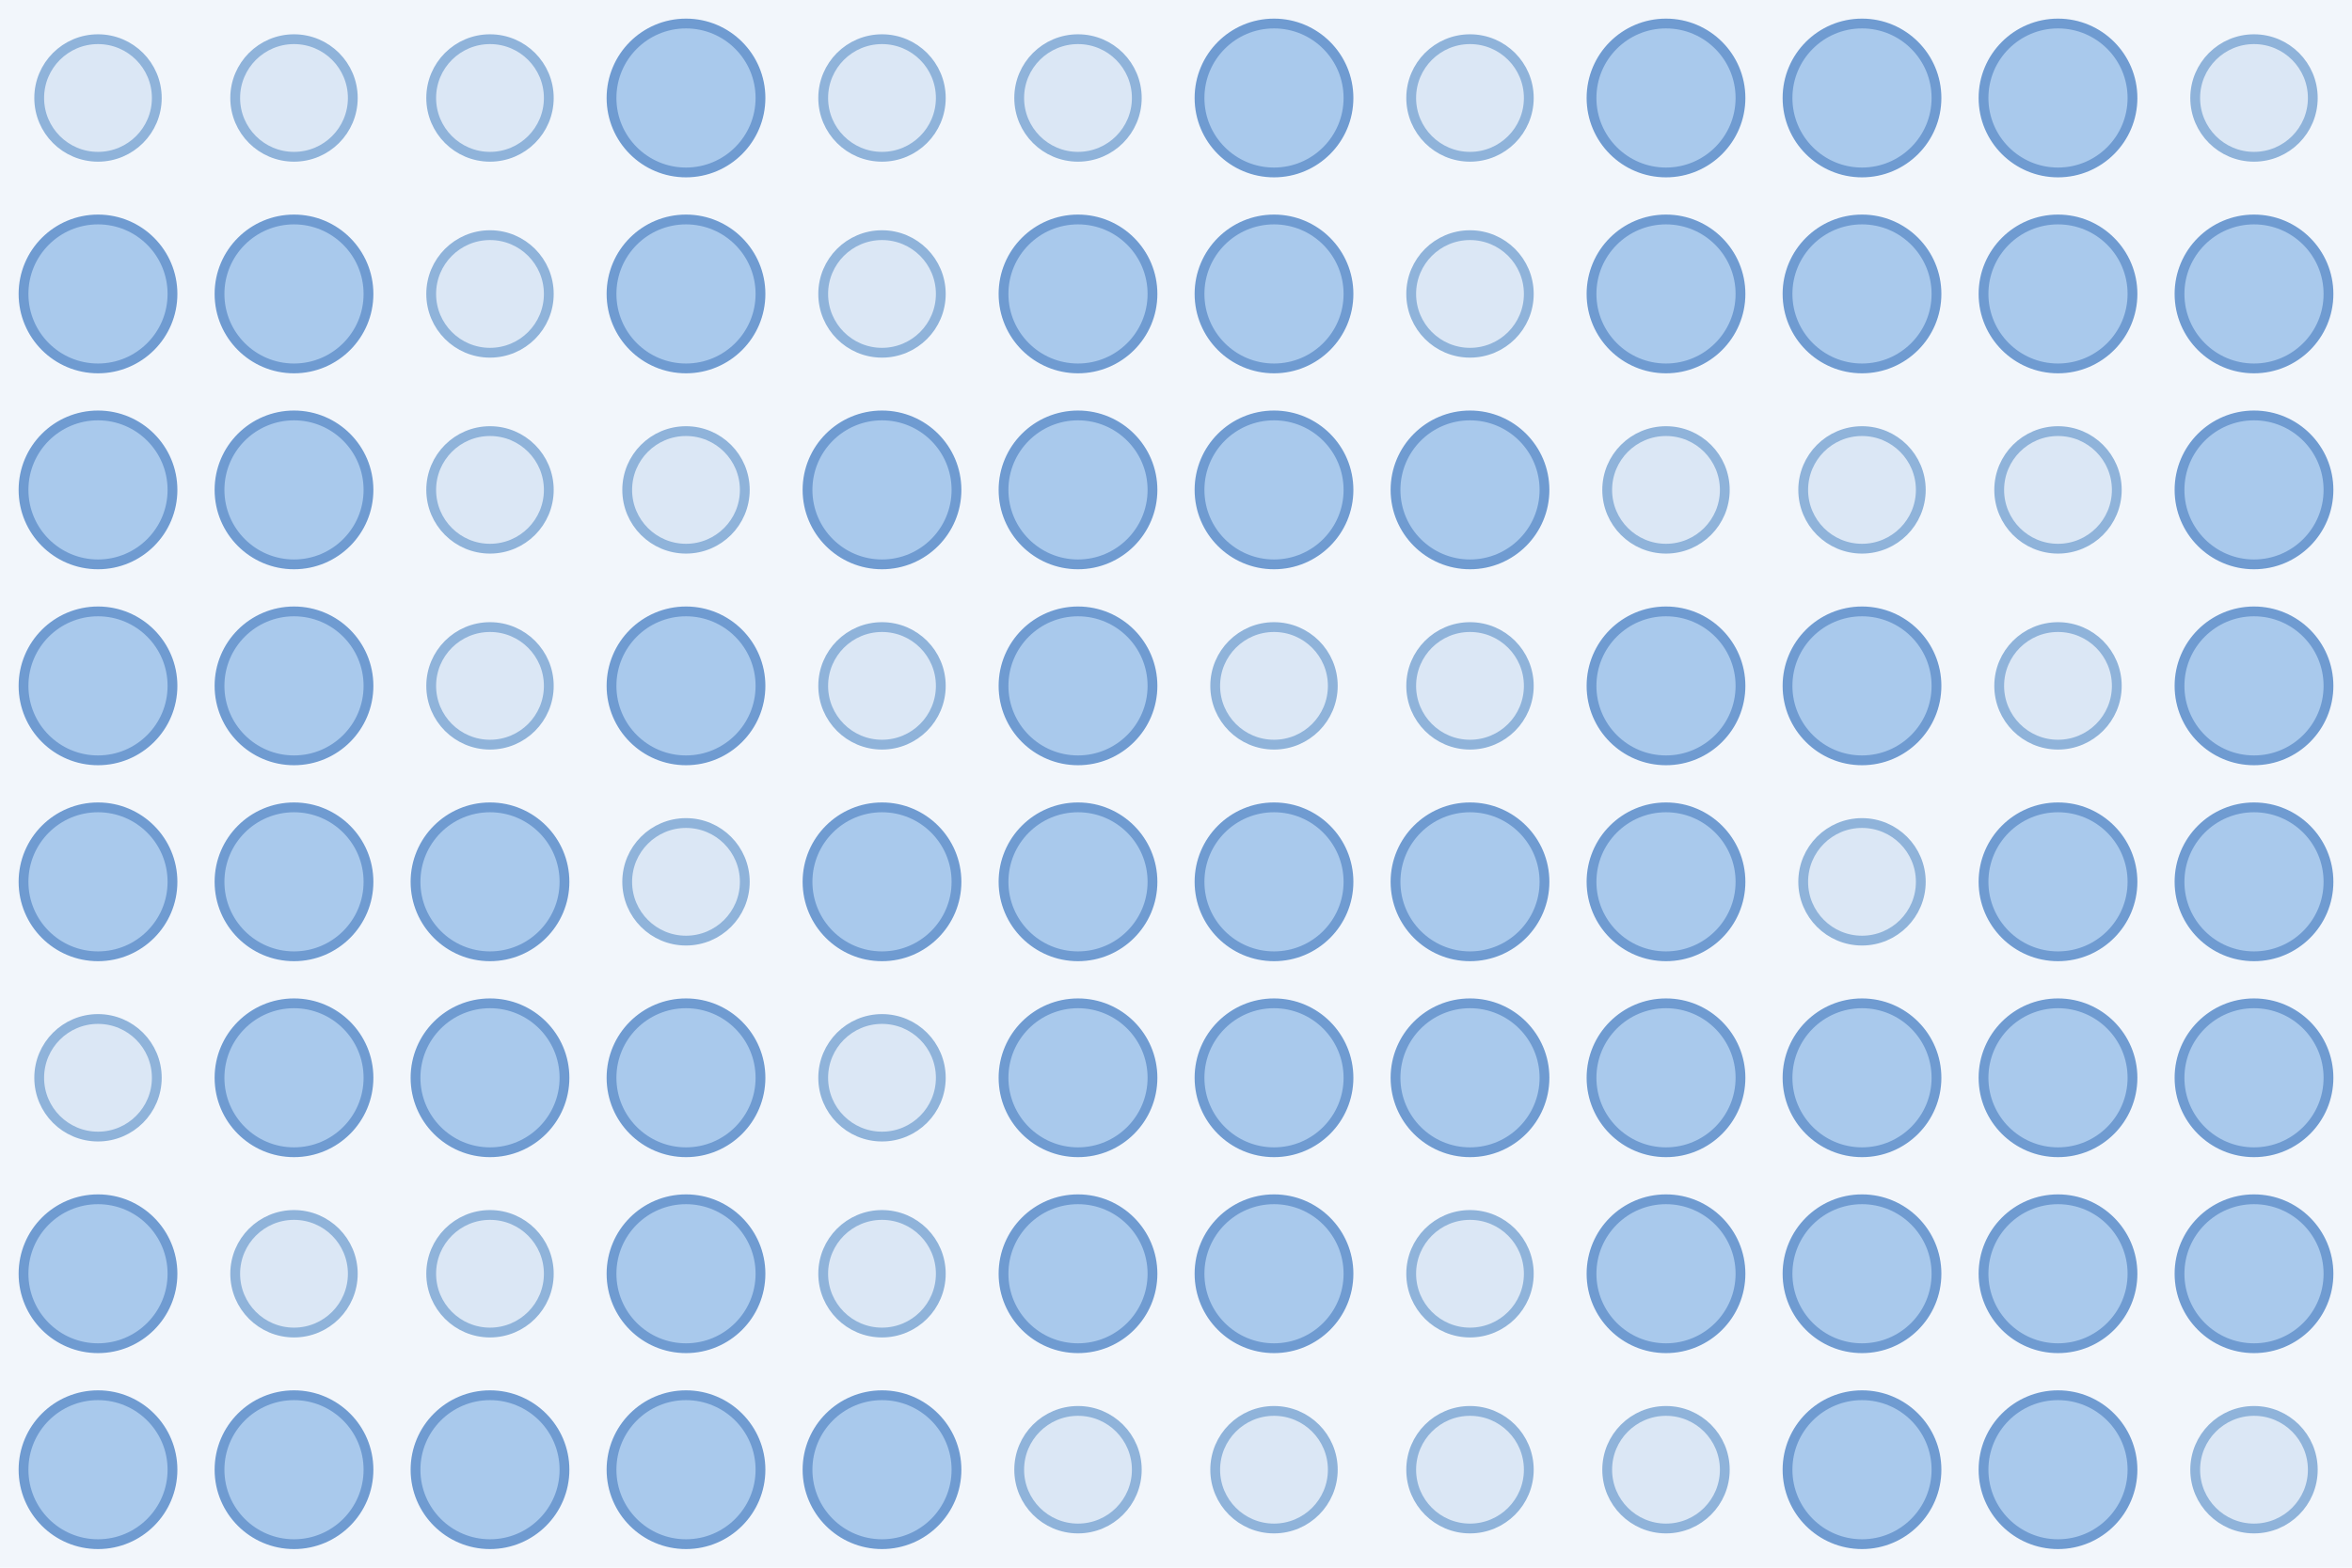
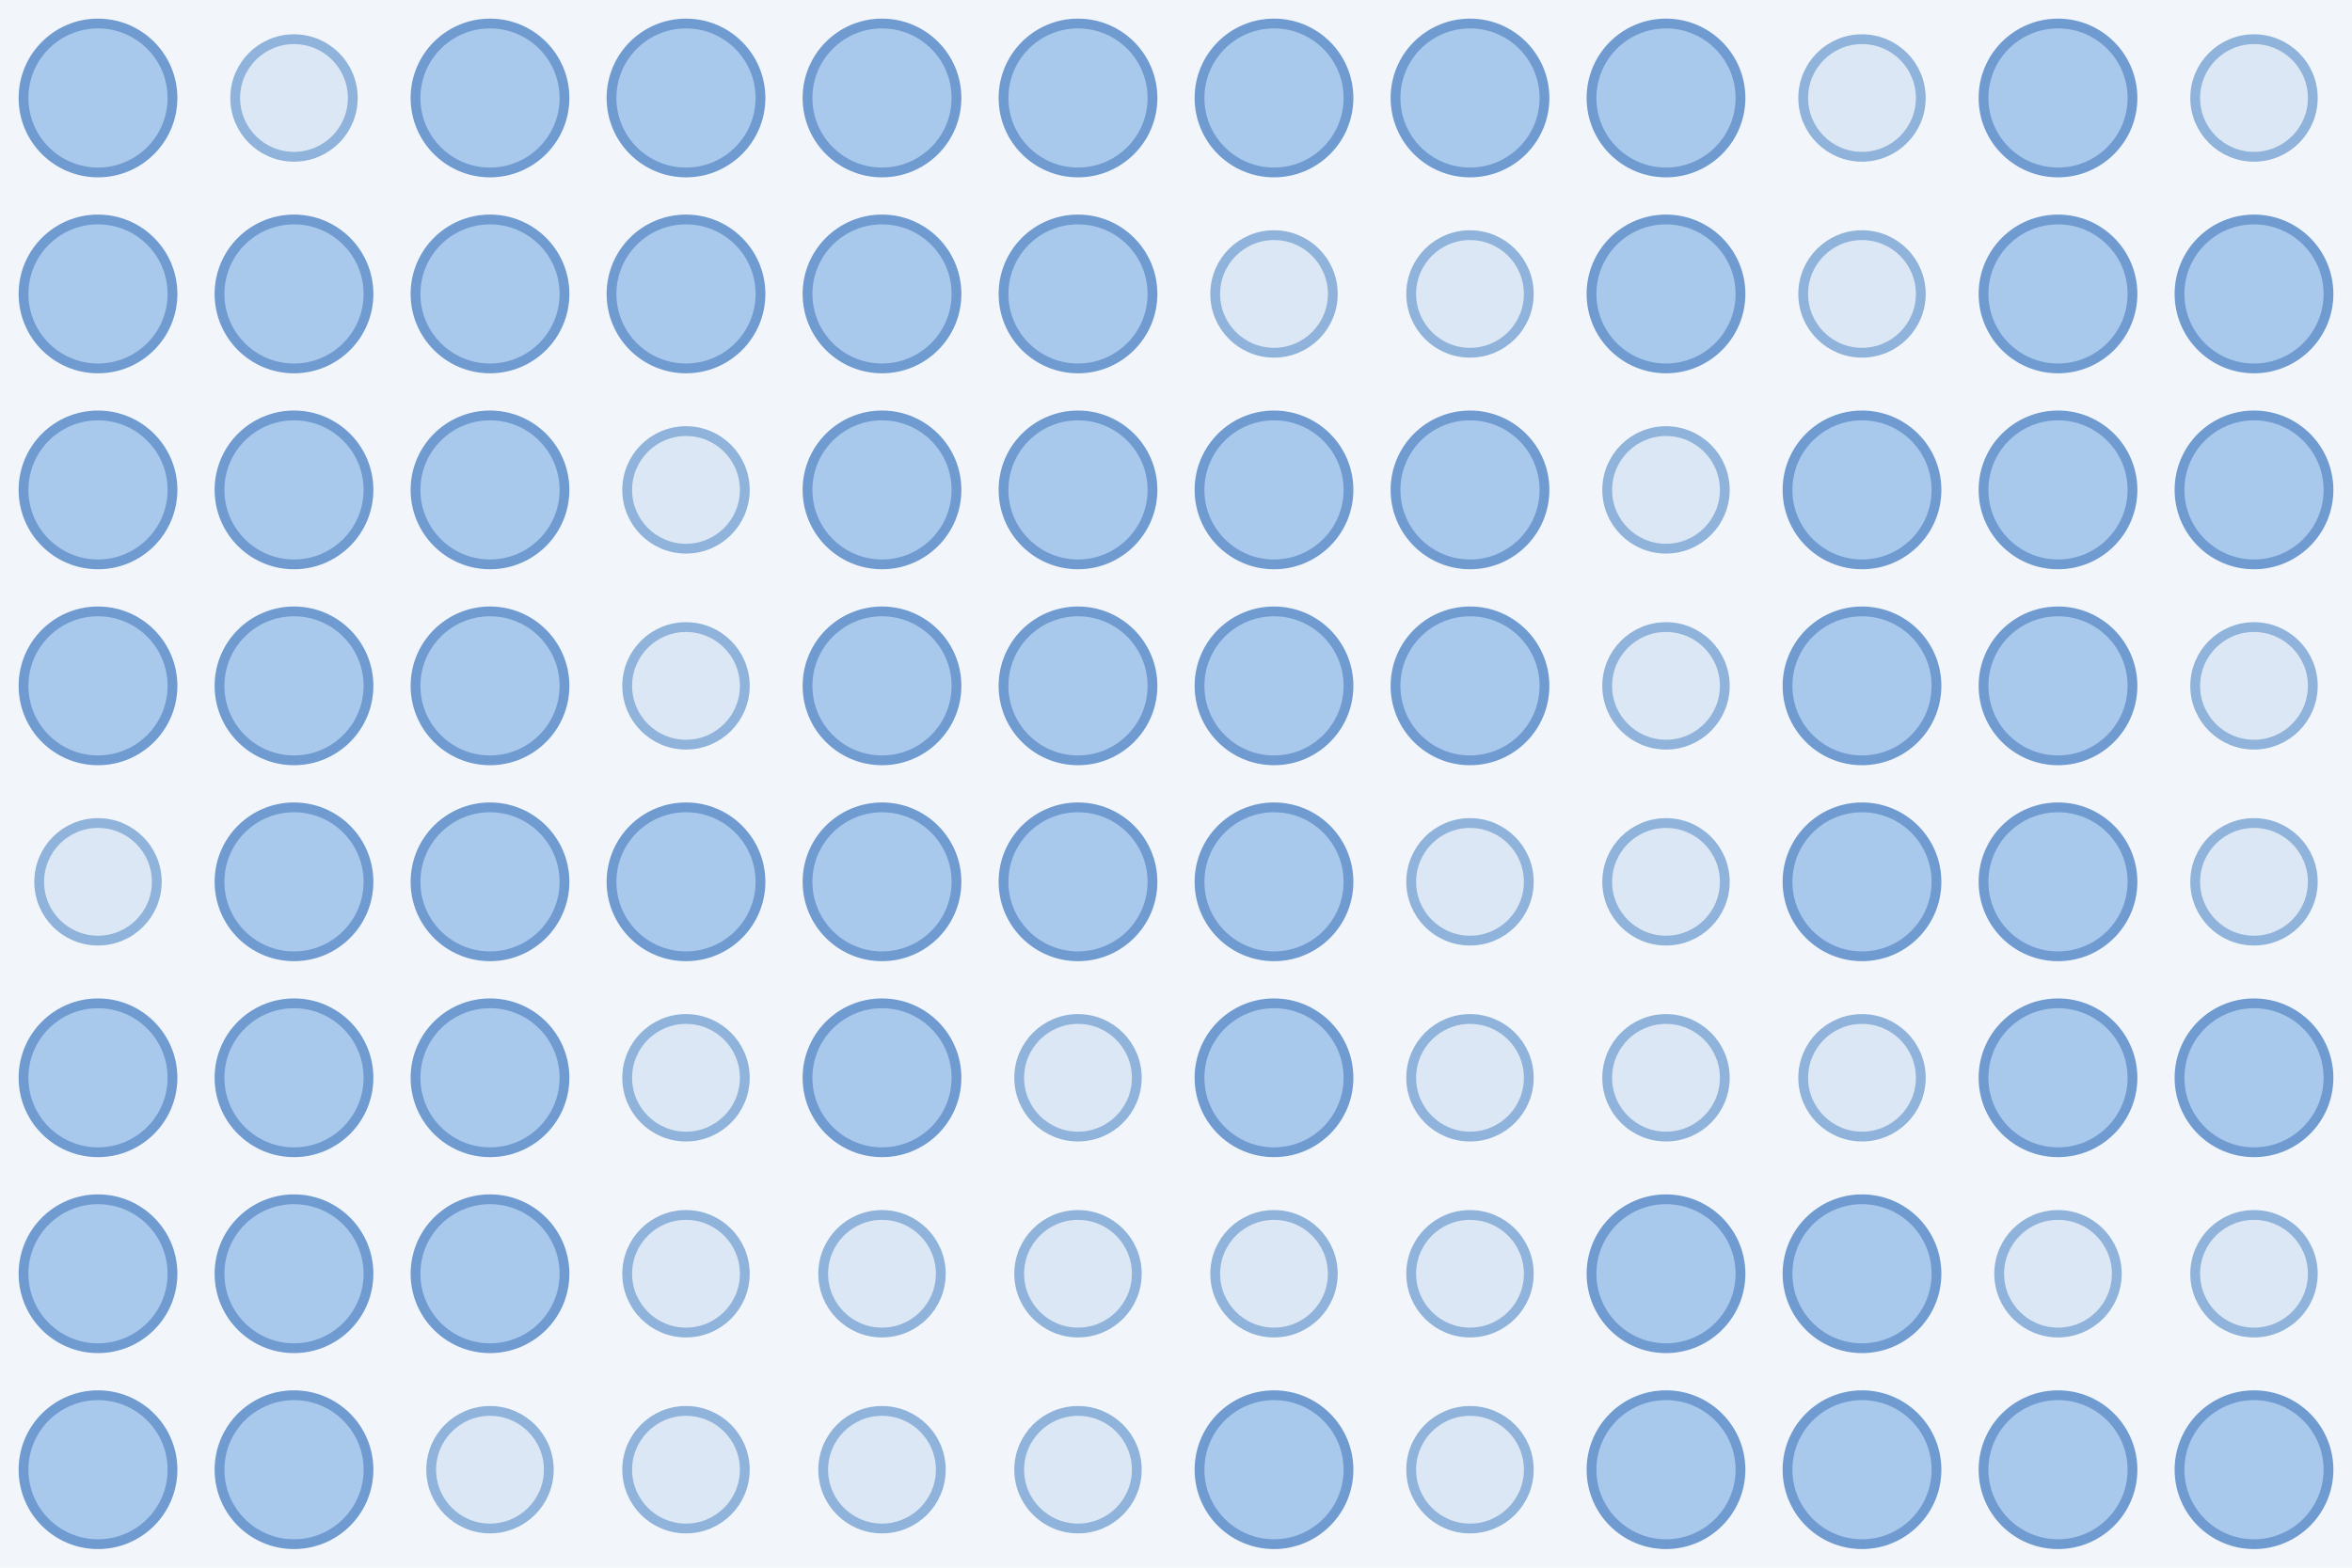
<svg xmlns="http://www.w3.org/2000/svg" width="480" height="320">
  <rect width="100%" height="100%" fill="#f2f6fb" />
-   <circle cx="20.0" cy="20.0" r="12.0" fill="#dbe7f5" stroke="#8fb3da" stroke-width="2" />
+   <circle cx="20.0" cy="20.0" r="15.2" fill="#a9c9ec" stroke="#6f9bd1" stroke-width="2" />
  <circle cx="60.0" cy="20.0" r="12.0" fill="#dbe7f5" stroke="#8fb3da" stroke-width="2" />
-   <circle cx="100.0" cy="20.0" r="12.0" fill="#dbe7f5" stroke="#8fb3da" stroke-width="2" />
+   <circle cx="100.0" cy="20.0" r="15.2" fill="#a9c9ec" stroke="#6f9bd1" stroke-width="2" />
  <circle cx="140.0" cy="20.0" r="15.2" fill="#a9c9ec" stroke="#6f9bd1" stroke-width="2" />
-   <circle cx="180.0" cy="20.0" r="12.0" fill="#dbe7f5" stroke="#8fb3da" stroke-width="2" />
-   <circle cx="220.0" cy="20.0" r="12.0" fill="#dbe7f5" stroke="#8fb3da" stroke-width="2" />
+   <circle cx="180.0" cy="20.0" r="15.2" fill="#a9c9ec" stroke="#6f9bd1" stroke-width="2" />
+   <circle cx="220.0" cy="20.0" r="15.2" fill="#a9c9ec" stroke="#6f9bd1" stroke-width="2" />
  <circle cx="260.0" cy="20.0" r="15.2" fill="#a9c9ec" stroke="#6f9bd1" stroke-width="2" />
-   <circle cx="300.0" cy="20.0" r="12.0" fill="#dbe7f5" stroke="#8fb3da" stroke-width="2" />
+   <circle cx="300.0" cy="20.0" r="15.2" fill="#a9c9ec" stroke="#6f9bd1" stroke-width="2" />
  <circle cx="340.0" cy="20.0" r="15.2" fill="#a9c9ec" stroke="#6f9bd1" stroke-width="2" />
-   <circle cx="380.0" cy="20.0" r="15.2" fill="#a9c9ec" stroke="#6f9bd1" stroke-width="2" />
+   <circle cx="380.0" cy="20.0" r="12.0" fill="#dbe7f5" stroke="#8fb3da" stroke-width="2" />
  <circle cx="420.0" cy="20.0" r="15.2" fill="#a9c9ec" stroke="#6f9bd1" stroke-width="2" />
  <circle cx="460.0" cy="20.0" r="12.0" fill="#dbe7f5" stroke="#8fb3da" stroke-width="2" />
  <circle cx="20.0" cy="60.0" r="15.2" fill="#a9c9ec" stroke="#6f9bd1" stroke-width="2" />
  <circle cx="60.0" cy="60.0" r="15.2" fill="#a9c9ec" stroke="#6f9bd1" stroke-width="2" />
-   <circle cx="100.0" cy="60.0" r="12.0" fill="#dbe7f5" stroke="#8fb3da" stroke-width="2" />
+   <circle cx="100.0" cy="60.0" r="15.2" fill="#a9c9ec" stroke="#6f9bd1" stroke-width="2" />
  <circle cx="140.0" cy="60.0" r="15.2" fill="#a9c9ec" stroke="#6f9bd1" stroke-width="2" />
-   <circle cx="180.0" cy="60.0" r="12.0" fill="#dbe7f5" stroke="#8fb3da" stroke-width="2" />
+   <circle cx="180.0" cy="60.0" r="15.2" fill="#a9c9ec" stroke="#6f9bd1" stroke-width="2" />
  <circle cx="220.0" cy="60.0" r="15.2" fill="#a9c9ec" stroke="#6f9bd1" stroke-width="2" />
-   <circle cx="260.0" cy="60.0" r="15.2" fill="#a9c9ec" stroke="#6f9bd1" stroke-width="2" />
+   <circle cx="260.0" cy="60.0" r="12.0" fill="#dbe7f5" stroke="#8fb3da" stroke-width="2" />
  <circle cx="300.0" cy="60.0" r="12.0" fill="#dbe7f5" stroke="#8fb3da" stroke-width="2" />
  <circle cx="340.0" cy="60.0" r="15.2" fill="#a9c9ec" stroke="#6f9bd1" stroke-width="2" />
-   <circle cx="380.0" cy="60.0" r="15.2" fill="#a9c9ec" stroke="#6f9bd1" stroke-width="2" />
+   <circle cx="380.0" cy="60.0" r="12.0" fill="#dbe7f5" stroke="#8fb3da" stroke-width="2" />
  <circle cx="420.0" cy="60.0" r="15.2" fill="#a9c9ec" stroke="#6f9bd1" stroke-width="2" />
  <circle cx="460.0" cy="60.0" r="15.2" fill="#a9c9ec" stroke="#6f9bd1" stroke-width="2" />
  <circle cx="20.0" cy="100.0" r="15.2" fill="#a9c9ec" stroke="#6f9bd1" stroke-width="2" />
  <circle cx="60.0" cy="100.0" r="15.2" fill="#a9c9ec" stroke="#6f9bd1" stroke-width="2" />
-   <circle cx="100.0" cy="100.0" r="12.0" fill="#dbe7f5" stroke="#8fb3da" stroke-width="2" />
+   <circle cx="100.0" cy="100.0" r="15.2" fill="#a9c9ec" stroke="#6f9bd1" stroke-width="2" />
  <circle cx="140.0" cy="100.0" r="12.0" fill="#dbe7f5" stroke="#8fb3da" stroke-width="2" />
  <circle cx="180.0" cy="100.0" r="15.2" fill="#a9c9ec" stroke="#6f9bd1" stroke-width="2" />
  <circle cx="220.0" cy="100.0" r="15.2" fill="#a9c9ec" stroke="#6f9bd1" stroke-width="2" />
  <circle cx="260.0" cy="100.0" r="15.2" fill="#a9c9ec" stroke="#6f9bd1" stroke-width="2" />
  <circle cx="300.0" cy="100.0" r="15.2" fill="#a9c9ec" stroke="#6f9bd1" stroke-width="2" />
  <circle cx="340.0" cy="100.0" r="12.0" fill="#dbe7f5" stroke="#8fb3da" stroke-width="2" />
-   <circle cx="380.0" cy="100.0" r="12.0" fill="#dbe7f5" stroke="#8fb3da" stroke-width="2" />
-   <circle cx="420.0" cy="100.0" r="12.0" fill="#dbe7f5" stroke="#8fb3da" stroke-width="2" />
+   <circle cx="380.0" cy="100.0" r="15.2" fill="#a9c9ec" stroke="#6f9bd1" stroke-width="2" />
+   <circle cx="420.0" cy="100.0" r="15.2" fill="#a9c9ec" stroke="#6f9bd1" stroke-width="2" />
  <circle cx="460.0" cy="100.0" r="15.2" fill="#a9c9ec" stroke="#6f9bd1" stroke-width="2" />
  <circle cx="20.0" cy="140.0" r="15.2" fill="#a9c9ec" stroke="#6f9bd1" stroke-width="2" />
  <circle cx="60.0" cy="140.0" r="15.2" fill="#a9c9ec" stroke="#6f9bd1" stroke-width="2" />
-   <circle cx="100.0" cy="140.0" r="12.0" fill="#dbe7f5" stroke="#8fb3da" stroke-width="2" />
-   <circle cx="140.0" cy="140.0" r="15.2" fill="#a9c9ec" stroke="#6f9bd1" stroke-width="2" />
-   <circle cx="180.0" cy="140.0" r="12.0" fill="#dbe7f5" stroke="#8fb3da" stroke-width="2" />
+   <circle cx="100.0" cy="140.0" r="15.2" fill="#a9c9ec" stroke="#6f9bd1" stroke-width="2" />
+   <circle cx="140.0" cy="140.0" r="12.0" fill="#dbe7f5" stroke="#8fb3da" stroke-width="2" />
+   <circle cx="180.0" cy="140.0" r="15.2" fill="#a9c9ec" stroke="#6f9bd1" stroke-width="2" />
  <circle cx="220.0" cy="140.0" r="15.2" fill="#a9c9ec" stroke="#6f9bd1" stroke-width="2" />
-   <circle cx="260.0" cy="140.0" r="12.0" fill="#dbe7f5" stroke="#8fb3da" stroke-width="2" />
-   <circle cx="300.0" cy="140.0" r="12.0" fill="#dbe7f5" stroke="#8fb3da" stroke-width="2" />
-   <circle cx="340.0" cy="140.0" r="15.2" fill="#a9c9ec" stroke="#6f9bd1" stroke-width="2" />
+   <circle cx="260.0" cy="140.0" r="15.2" fill="#a9c9ec" stroke="#6f9bd1" stroke-width="2" />
+   <circle cx="300.0" cy="140.0" r="15.2" fill="#a9c9ec" stroke="#6f9bd1" stroke-width="2" />
+   <circle cx="340.0" cy="140.0" r="12.0" fill="#dbe7f5" stroke="#8fb3da" stroke-width="2" />
  <circle cx="380.0" cy="140.0" r="15.2" fill="#a9c9ec" stroke="#6f9bd1" stroke-width="2" />
-   <circle cx="420.0" cy="140.0" r="12.0" fill="#dbe7f5" stroke="#8fb3da" stroke-width="2" />
-   <circle cx="460.0" cy="140.0" r="15.2" fill="#a9c9ec" stroke="#6f9bd1" stroke-width="2" />
-   <circle cx="20.0" cy="180.0" r="15.2" fill="#a9c9ec" stroke="#6f9bd1" stroke-width="2" />
+   <circle cx="420.0" cy="140.0" r="15.2" fill="#a9c9ec" stroke="#6f9bd1" stroke-width="2" />
+   <circle cx="460.0" cy="140.0" r="12.0" fill="#dbe7f5" stroke="#8fb3da" stroke-width="2" />
+   <circle cx="20.0" cy="180.0" r="12.0" fill="#dbe7f5" stroke="#8fb3da" stroke-width="2" />
  <circle cx="60.0" cy="180.0" r="15.2" fill="#a9c9ec" stroke="#6f9bd1" stroke-width="2" />
  <circle cx="100.0" cy="180.0" r="15.2" fill="#a9c9ec" stroke="#6f9bd1" stroke-width="2" />
-   <circle cx="140.0" cy="180.0" r="12.0" fill="#dbe7f5" stroke="#8fb3da" stroke-width="2" />
+   <circle cx="140.0" cy="180.0" r="15.2" fill="#a9c9ec" stroke="#6f9bd1" stroke-width="2" />
  <circle cx="180.0" cy="180.0" r="15.2" fill="#a9c9ec" stroke="#6f9bd1" stroke-width="2" />
  <circle cx="220.0" cy="180.0" r="15.2" fill="#a9c9ec" stroke="#6f9bd1" stroke-width="2" />
  <circle cx="260.0" cy="180.0" r="15.2" fill="#a9c9ec" stroke="#6f9bd1" stroke-width="2" />
-   <circle cx="300.0" cy="180.0" r="15.2" fill="#a9c9ec" stroke="#6f9bd1" stroke-width="2" />
-   <circle cx="340.0" cy="180.0" r="15.2" fill="#a9c9ec" stroke="#6f9bd1" stroke-width="2" />
-   <circle cx="380.0" cy="180.0" r="12.0" fill="#dbe7f5" stroke="#8fb3da" stroke-width="2" />
+   <circle cx="300.0" cy="180.0" r="12.0" fill="#dbe7f5" stroke="#8fb3da" stroke-width="2" />
+   <circle cx="340.0" cy="180.0" r="12.0" fill="#dbe7f5" stroke="#8fb3da" stroke-width="2" />
+   <circle cx="380.0" cy="180.0" r="15.2" fill="#a9c9ec" stroke="#6f9bd1" stroke-width="2" />
  <circle cx="420.0" cy="180.0" r="15.2" fill="#a9c9ec" stroke="#6f9bd1" stroke-width="2" />
-   <circle cx="460.0" cy="180.0" r="15.2" fill="#a9c9ec" stroke="#6f9bd1" stroke-width="2" />
-   <circle cx="20.0" cy="220.0" r="12.0" fill="#dbe7f5" stroke="#8fb3da" stroke-width="2" />
+   <circle cx="460.0" cy="180.0" r="12.0" fill="#dbe7f5" stroke="#8fb3da" stroke-width="2" />
+   <circle cx="20.0" cy="220.0" r="15.2" fill="#a9c9ec" stroke="#6f9bd1" stroke-width="2" />
  <circle cx="60.0" cy="220.0" r="15.2" fill="#a9c9ec" stroke="#6f9bd1" stroke-width="2" />
  <circle cx="100.0" cy="220.0" r="15.2" fill="#a9c9ec" stroke="#6f9bd1" stroke-width="2" />
-   <circle cx="140.0" cy="220.0" r="15.2" fill="#a9c9ec" stroke="#6f9bd1" stroke-width="2" />
-   <circle cx="180.0" cy="220.0" r="12.0" fill="#dbe7f5" stroke="#8fb3da" stroke-width="2" />
-   <circle cx="220.0" cy="220.0" r="15.2" fill="#a9c9ec" stroke="#6f9bd1" stroke-width="2" />
+   <circle cx="140.0" cy="220.0" r="12.0" fill="#dbe7f5" stroke="#8fb3da" stroke-width="2" />
+   <circle cx="180.0" cy="220.0" r="15.2" fill="#a9c9ec" stroke="#6f9bd1" stroke-width="2" />
+   <circle cx="220.0" cy="220.0" r="12.0" fill="#dbe7f5" stroke="#8fb3da" stroke-width="2" />
  <circle cx="260.0" cy="220.0" r="15.2" fill="#a9c9ec" stroke="#6f9bd1" stroke-width="2" />
-   <circle cx="300.0" cy="220.0" r="15.2" fill="#a9c9ec" stroke="#6f9bd1" stroke-width="2" />
-   <circle cx="340.0" cy="220.0" r="15.2" fill="#a9c9ec" stroke="#6f9bd1" stroke-width="2" />
-   <circle cx="380.0" cy="220.0" r="15.2" fill="#a9c9ec" stroke="#6f9bd1" stroke-width="2" />
+   <circle cx="300.0" cy="220.0" r="12.0" fill="#dbe7f5" stroke="#8fb3da" stroke-width="2" />
+   <circle cx="340.0" cy="220.0" r="12.0" fill="#dbe7f5" stroke="#8fb3da" stroke-width="2" />
+   <circle cx="380.0" cy="220.0" r="12.0" fill="#dbe7f5" stroke="#8fb3da" stroke-width="2" />
  <circle cx="420.0" cy="220.0" r="15.2" fill="#a9c9ec" stroke="#6f9bd1" stroke-width="2" />
  <circle cx="460.0" cy="220.0" r="15.2" fill="#a9c9ec" stroke="#6f9bd1" stroke-width="2" />
  <circle cx="20.0" cy="260.0" r="15.2" fill="#a9c9ec" stroke="#6f9bd1" stroke-width="2" />
-   <circle cx="60.0" cy="260.0" r="12.0" fill="#dbe7f5" stroke="#8fb3da" stroke-width="2" />
-   <circle cx="100.0" cy="260.0" r="12.0" fill="#dbe7f5" stroke="#8fb3da" stroke-width="2" />
-   <circle cx="140.0" cy="260.0" r="15.2" fill="#a9c9ec" stroke="#6f9bd1" stroke-width="2" />
+   <circle cx="60.0" cy="260.0" r="15.2" fill="#a9c9ec" stroke="#6f9bd1" stroke-width="2" />
+   <circle cx="100.0" cy="260.0" r="15.2" fill="#a9c9ec" stroke="#6f9bd1" stroke-width="2" />
+   <circle cx="140.0" cy="260.0" r="12.0" fill="#dbe7f5" stroke="#8fb3da" stroke-width="2" />
  <circle cx="180.0" cy="260.0" r="12.0" fill="#dbe7f5" stroke="#8fb3da" stroke-width="2" />
-   <circle cx="220.0" cy="260.0" r="15.2" fill="#a9c9ec" stroke="#6f9bd1" stroke-width="2" />
-   <circle cx="260.0" cy="260.0" r="15.2" fill="#a9c9ec" stroke="#6f9bd1" stroke-width="2" />
+   <circle cx="220.0" cy="260.0" r="12.0" fill="#dbe7f5" stroke="#8fb3da" stroke-width="2" />
+   <circle cx="260.0" cy="260.0" r="12.0" fill="#dbe7f5" stroke="#8fb3da" stroke-width="2" />
  <circle cx="300.0" cy="260.0" r="12.0" fill="#dbe7f5" stroke="#8fb3da" stroke-width="2" />
  <circle cx="340.0" cy="260.0" r="15.2" fill="#a9c9ec" stroke="#6f9bd1" stroke-width="2" />
  <circle cx="380.0" cy="260.0" r="15.2" fill="#a9c9ec" stroke="#6f9bd1" stroke-width="2" />
-   <circle cx="420.0" cy="260.0" r="15.2" fill="#a9c9ec" stroke="#6f9bd1" stroke-width="2" />
-   <circle cx="460.0" cy="260.0" r="15.2" fill="#a9c9ec" stroke="#6f9bd1" stroke-width="2" />
+   <circle cx="420.0" cy="260.0" r="12.0" fill="#dbe7f5" stroke="#8fb3da" stroke-width="2" />
+   <circle cx="460.0" cy="260.0" r="12.0" fill="#dbe7f5" stroke="#8fb3da" stroke-width="2" />
  <circle cx="20.0" cy="300.0" r="15.2" fill="#a9c9ec" stroke="#6f9bd1" stroke-width="2" />
  <circle cx="60.0" cy="300.0" r="15.2" fill="#a9c9ec" stroke="#6f9bd1" stroke-width="2" />
-   <circle cx="100.0" cy="300.0" r="15.2" fill="#a9c9ec" stroke="#6f9bd1" stroke-width="2" />
-   <circle cx="140.0" cy="300.0" r="15.2" fill="#a9c9ec" stroke="#6f9bd1" stroke-width="2" />
-   <circle cx="180.0" cy="300.0" r="15.2" fill="#a9c9ec" stroke="#6f9bd1" stroke-width="2" />
+   <circle cx="100.0" cy="300.0" r="12.0" fill="#dbe7f5" stroke="#8fb3da" stroke-width="2" />
+   <circle cx="140.0" cy="300.0" r="12.0" fill="#dbe7f5" stroke="#8fb3da" stroke-width="2" />
+   <circle cx="180.0" cy="300.0" r="12.0" fill="#dbe7f5" stroke="#8fb3da" stroke-width="2" />
  <circle cx="220.0" cy="300.0" r="12.0" fill="#dbe7f5" stroke="#8fb3da" stroke-width="2" />
-   <circle cx="260.0" cy="300.0" r="12.0" fill="#dbe7f5" stroke="#8fb3da" stroke-width="2" />
+   <circle cx="260.0" cy="300.0" r="15.2" fill="#a9c9ec" stroke="#6f9bd1" stroke-width="2" />
  <circle cx="300.0" cy="300.0" r="12.0" fill="#dbe7f5" stroke="#8fb3da" stroke-width="2" />
-   <circle cx="340.0" cy="300.0" r="12.0" fill="#dbe7f5" stroke="#8fb3da" stroke-width="2" />
+   <circle cx="340.0" cy="300.0" r="15.2" fill="#a9c9ec" stroke="#6f9bd1" stroke-width="2" />
  <circle cx="380.0" cy="300.0" r="15.2" fill="#a9c9ec" stroke="#6f9bd1" stroke-width="2" />
  <circle cx="420.0" cy="300.0" r="15.2" fill="#a9c9ec" stroke="#6f9bd1" stroke-width="2" />
-   <circle cx="460.0" cy="300.0" r="12.0" fill="#dbe7f5" stroke="#8fb3da" stroke-width="2" />
+   <circle cx="460.0" cy="300.0" r="15.2" fill="#a9c9ec" stroke="#6f9bd1" stroke-width="2" />
</svg>
